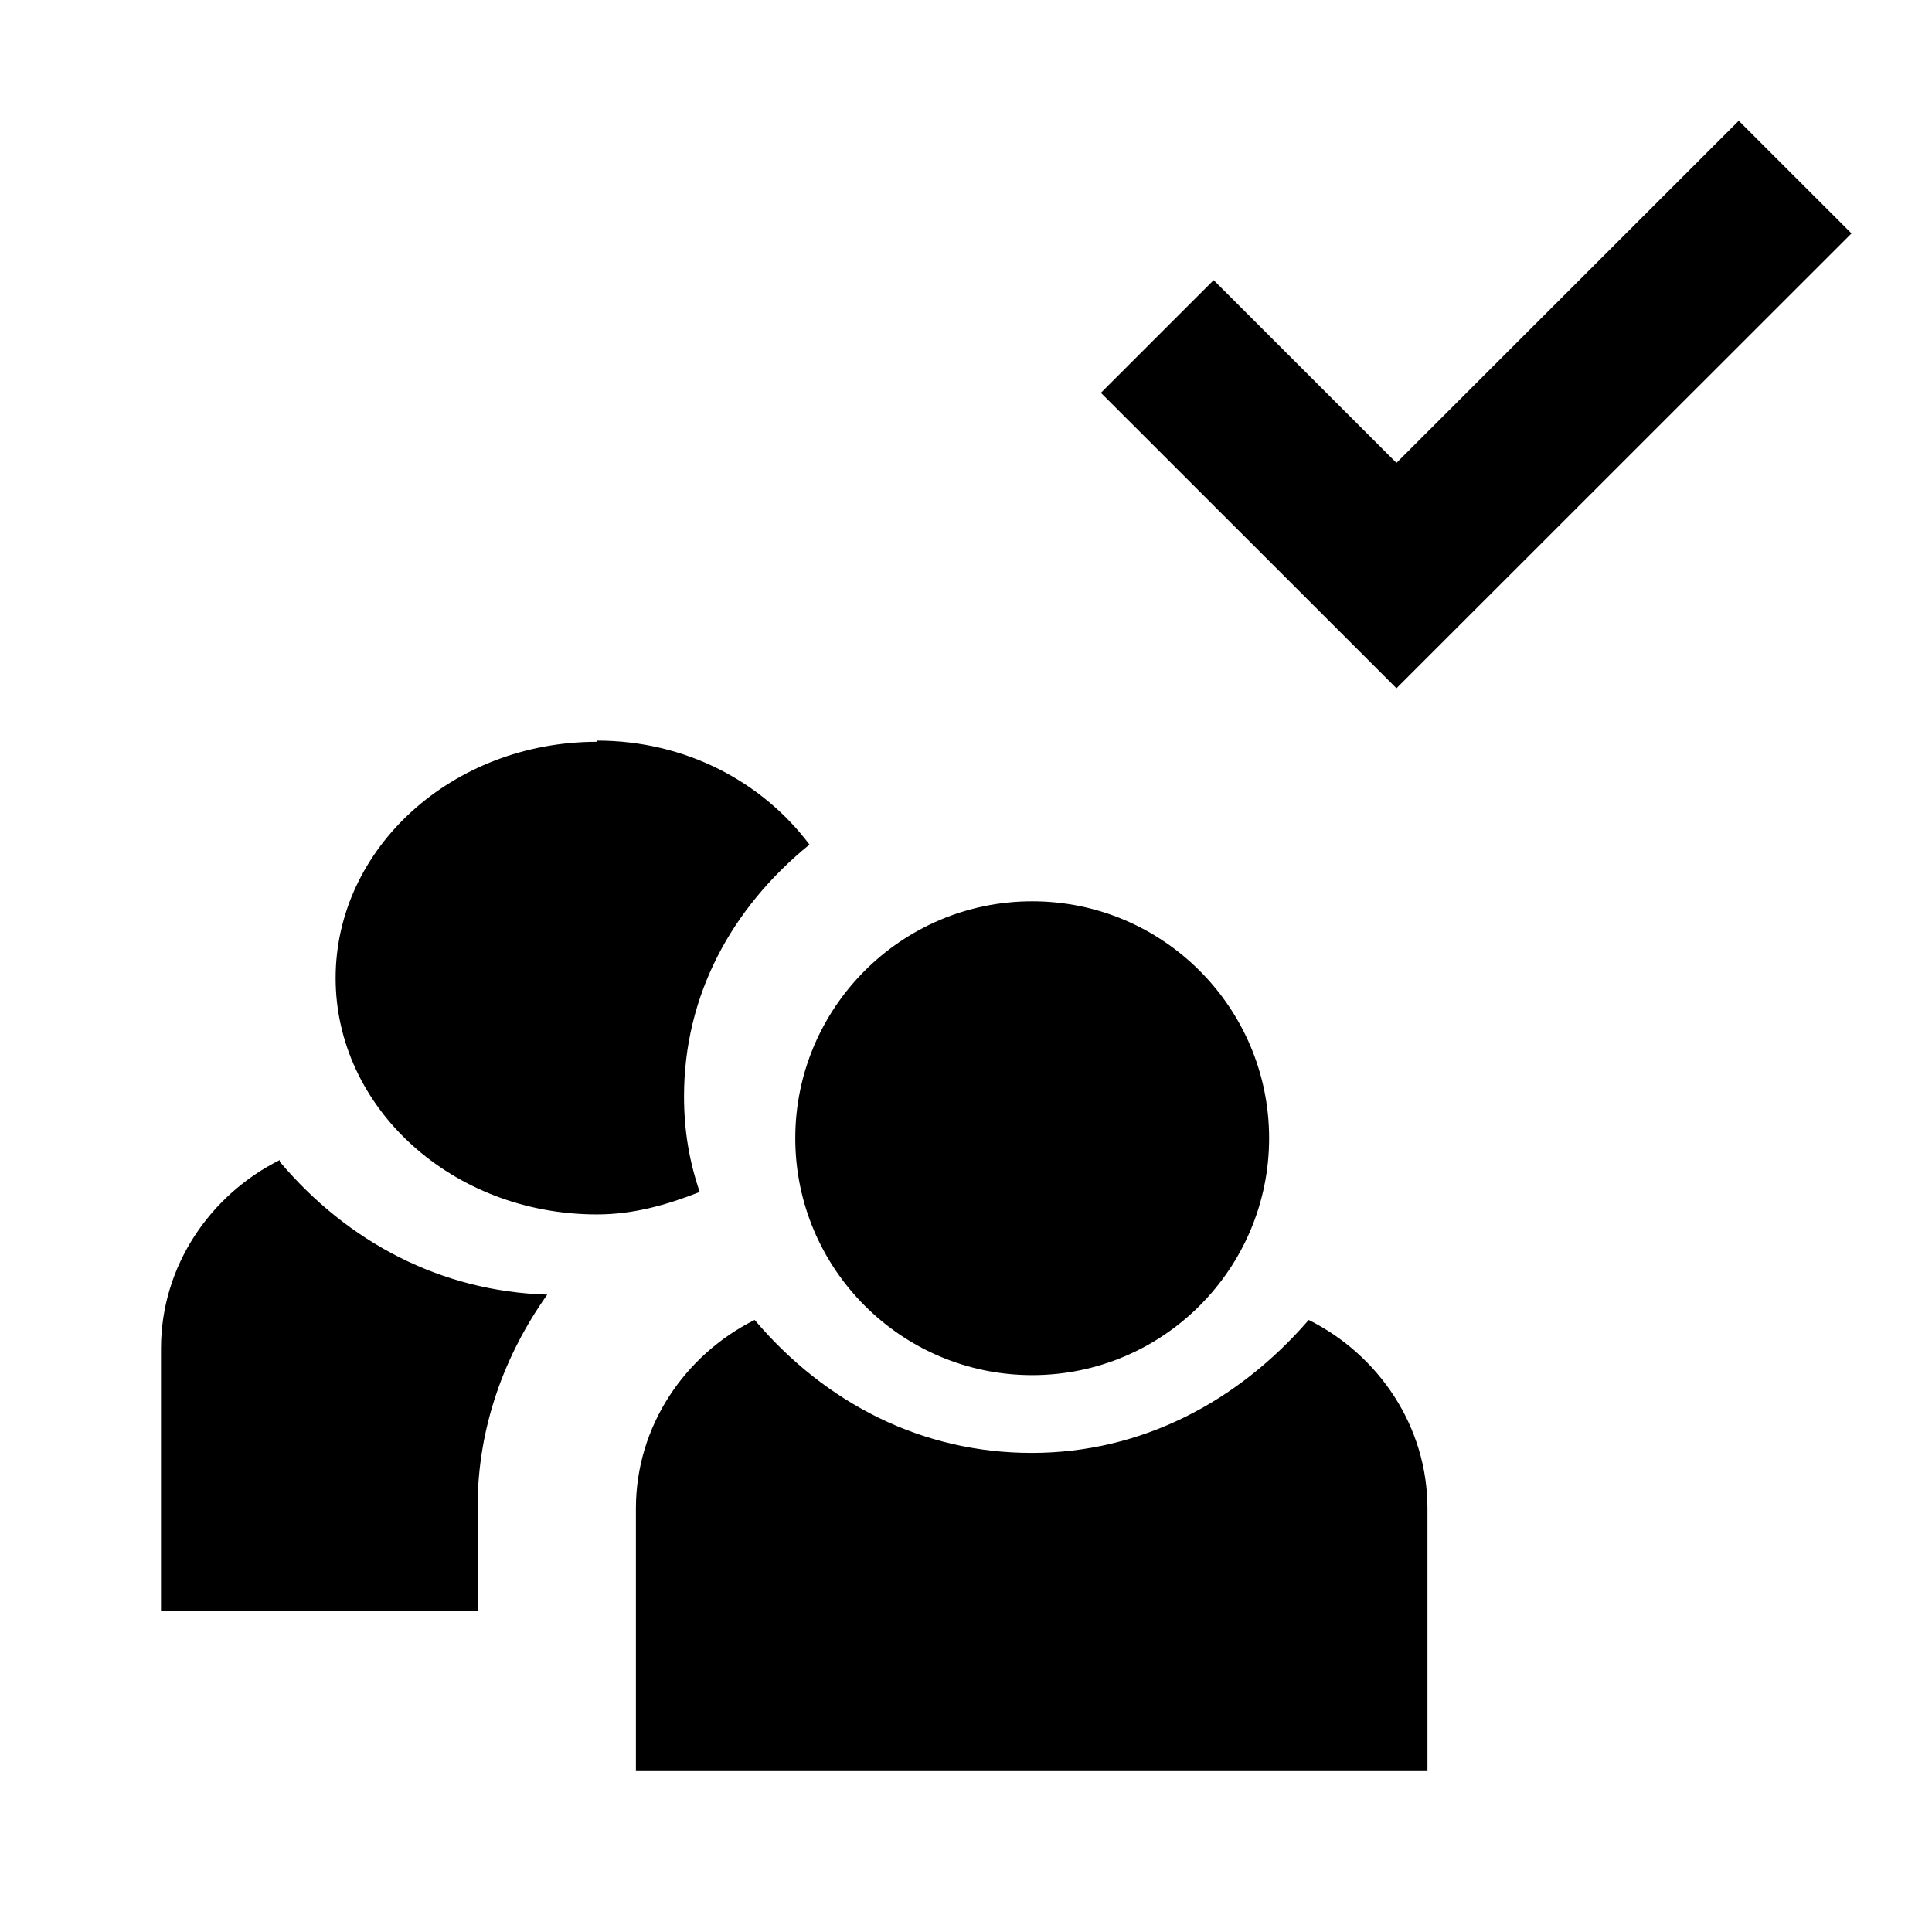
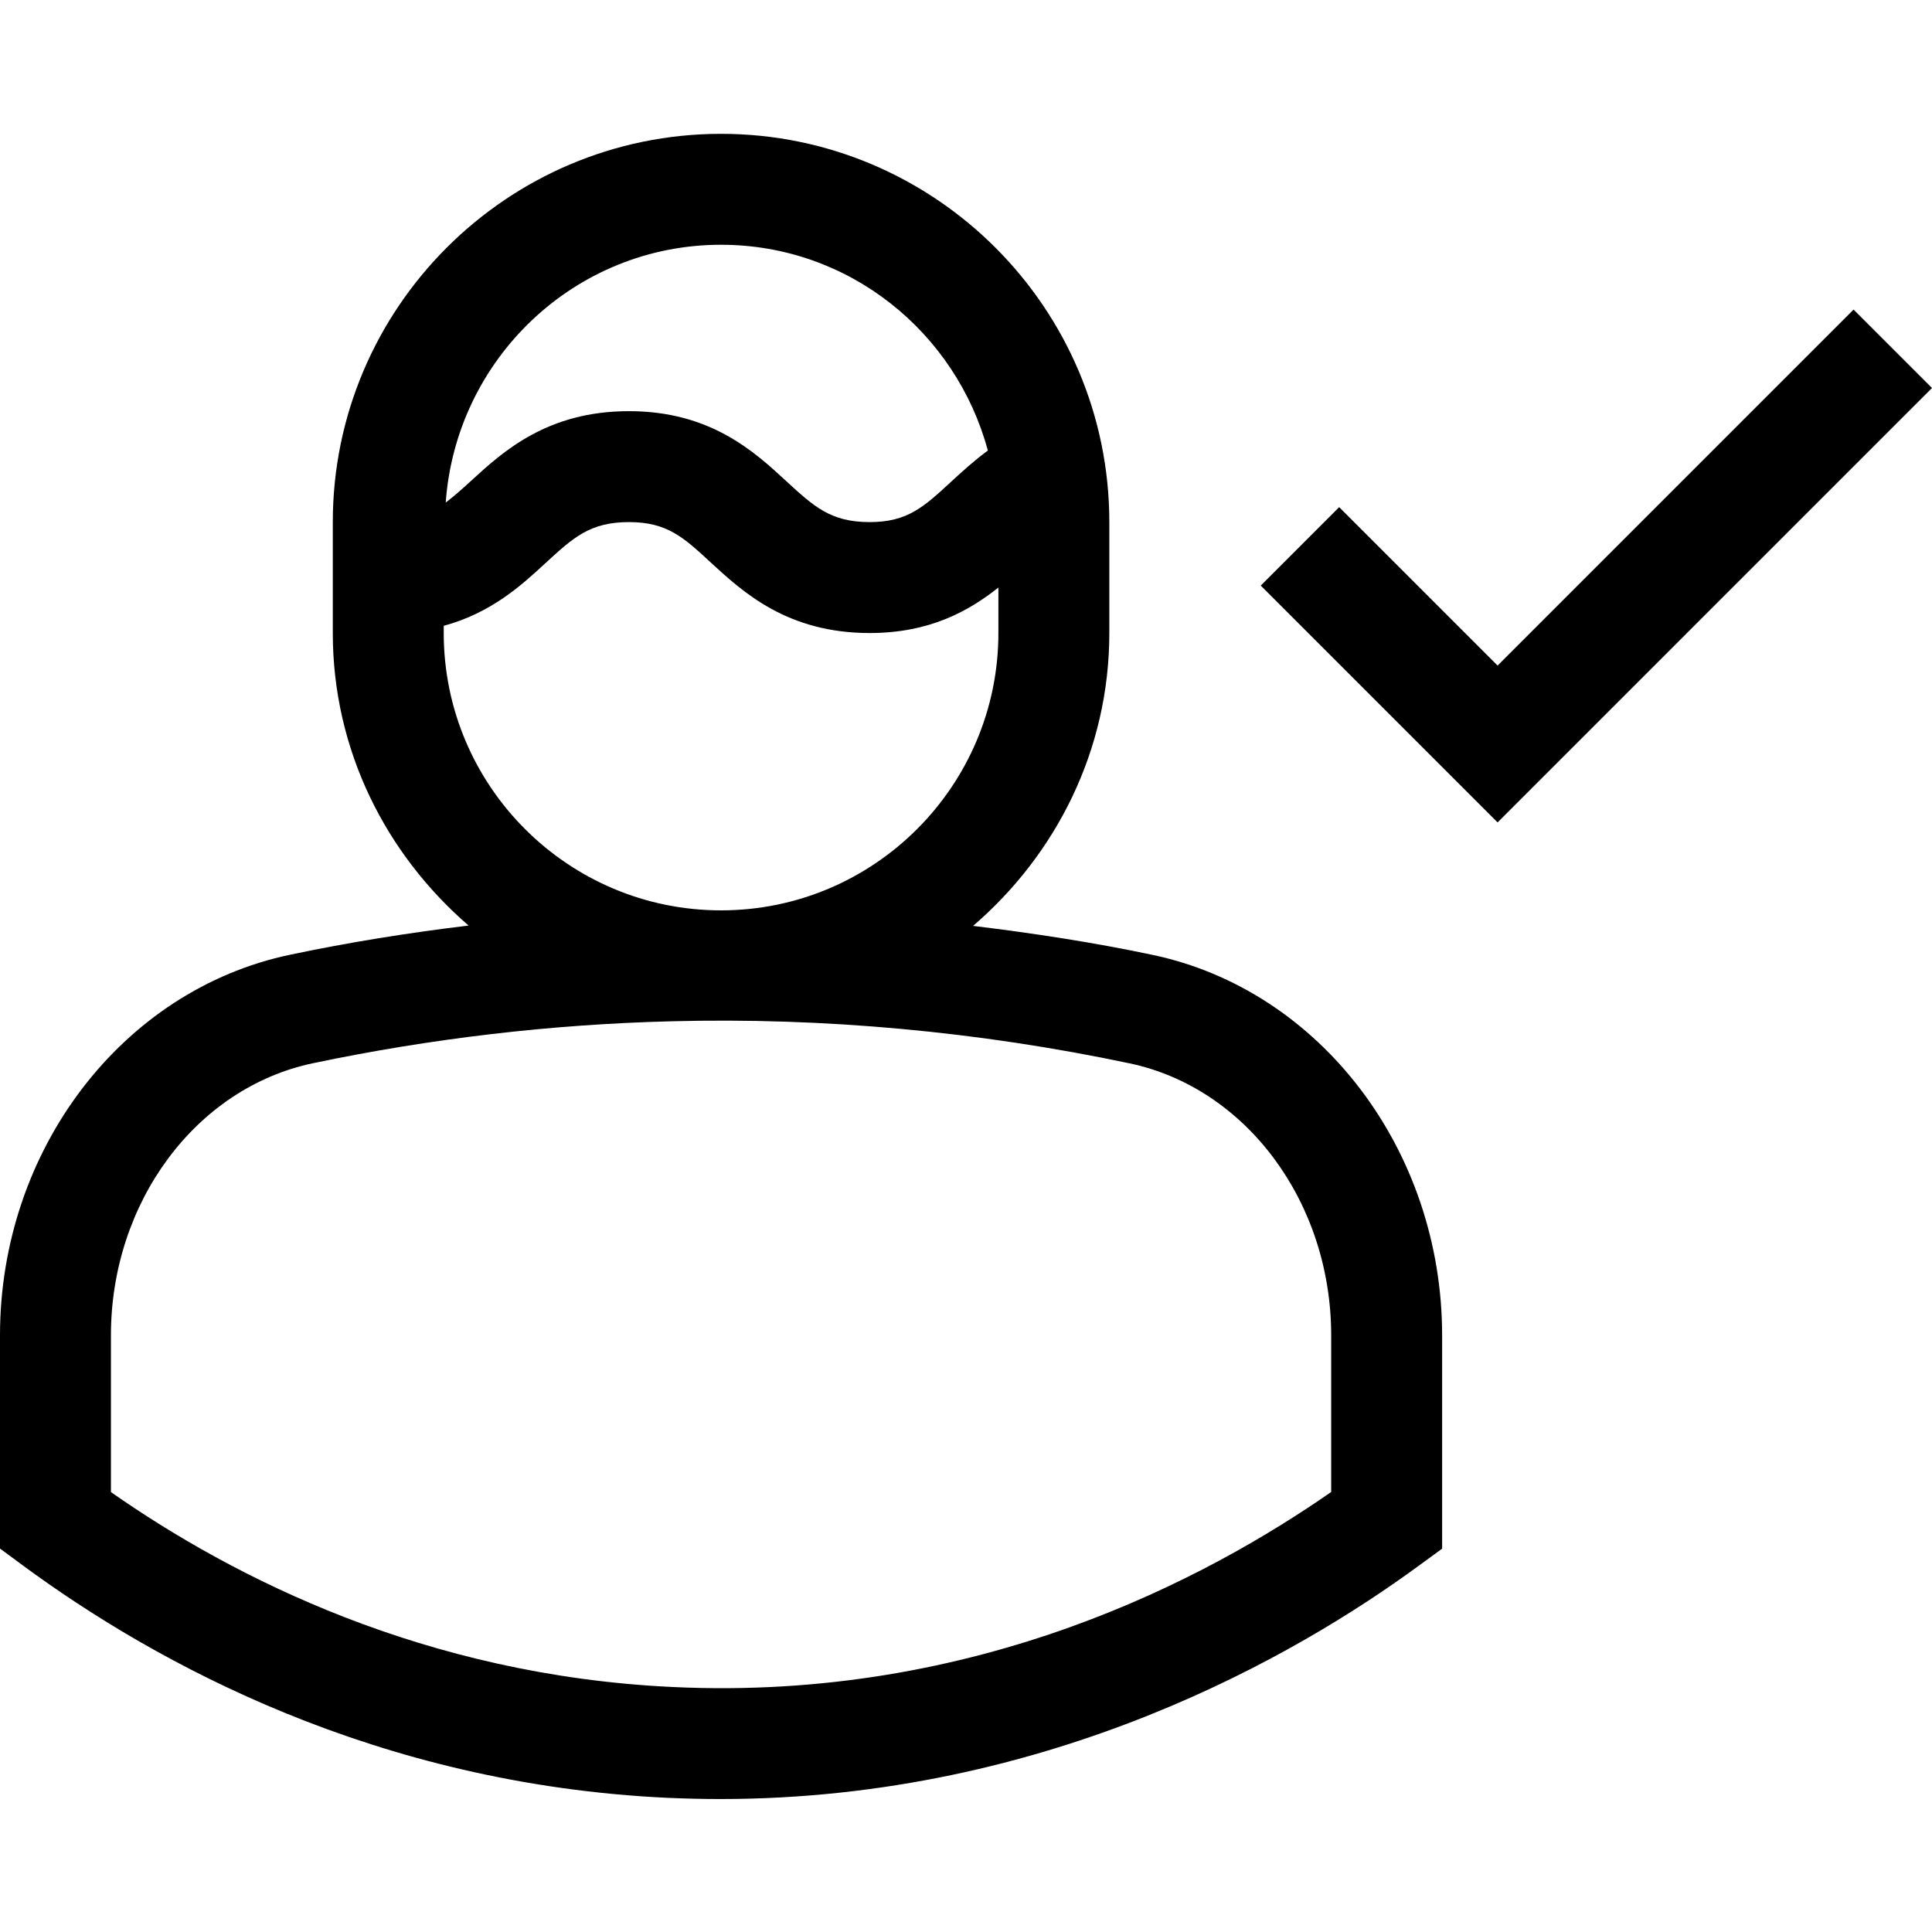
<svg xmlns="http://www.w3.org/2000/svg" viewBox="0 0 1920 1920" version="1.1">
-   <g stroke="none" stroke-width="1" fill-rule="evenodd">
-     <path d="M1840 231.986L1727.959 120l-340.165 339.999-181.69-181.602-112.042 111.986 293.732 293.589zM593.222 736c88.292 0 164.465 41.1 211.208 103.337-77.904 63.412-124.647 150.309-124.647 250.123 0 34.055 5.194 64.586 15.58 95.118-32.892 12.917-65.785 22.311-102.14 22.311-143.691 0-259.682-105.686-259.682-234.857 0-129.172 115.991-234.858 259.681-234.858V736zm432.561 159.703c130.28 0 235.445 105.95 235.445 235.445 0 129.494-105.165 235.444-235.445 235.444-130.28 0-235.444-105.95-235.444-235.444 0-129.495 105.165-235.445 235.444-235.445zm-747.79 258.728c67.648 80.235 160.468 129.005 265.875 132.151-42.478 59.783-69.222 132.151-69.222 210.813v103.833H160v-261.156c0-81.808 48.77-152.603 117.992-187.214v1.573zm1022.597 157.323c69.222 34.61 117.992 105.406 117.992 187.214v261.156H631.968v-261.156c0-81.808 48.77-152.603 117.992-187.214 70.796 83.38 166.763 132.151 275.315 132.151 108.553 0 204.52-50.343 275.315-132.151z" />
-   </g>
+   <path d="M1145.209 948.912c166.798 35.057 287.956 194.139 287.956 378.245v211.888l-22.49 16.426c-120.937 88.746-367.22 232.393-694.974 232.393-17.309 0-34.837-.44-52.587-1.212-288.727-13.56-507.781-133.174-640.735-231.18L0 1538.934v-211.888c0-184.107 121.268-343.188 288.287-378.245 58.539-12.348 117.85-21.829 177.381-28.994-82.02-70.887-134.938-174.185-134.938-290.712V518.852C330.73 306.192 503.813 133 716.582 133c212.77 0 385.853 173.192 385.853 385.852v110.244c0 116.747-53.138 220.266-135.38 291.042 59.642 7.276 119.284 16.316 178.154 28.774zm177.712 533.799v-155.554c0-132.292-84.336-245.953-200.422-270.427-149.931-31.64-304.162-45.751-455.416-41.782-119.173 2.976-239.008 17.087-356.086 41.672-116.307 24.474-200.754 138.245-200.754 270.427v155.774c122.15 85.439 312.54 182.122 558.053 193.698 303.39 14.552 532.035-108.59 654.625-193.808zM440.974 629.096c0 152.025 123.583 275.608 275.608 275.608 152.026 0 275.61-123.583 275.61-275.608v-45.2c-29.326 23.261-68.242 45.2-127.883 45.2-81.69 0-125.568-40.35-157.648-69.785-27.23-25.245-43.657-40.459-81.58-40.459-38.696 0-55.343 15.324-82.904 40.68-23.702 21.938-53.909 49.61-101.203 62.398v7.166zm275.608-385.853c-145.3 0-263.481 113.441-273.624 256.206 7.717-5.953 15.545-12.678 24.474-20.946 32.081-29.435 75.958-69.894 157.648-69.894 80.92 0 124.575 40.238 156.326 69.563 27.56 25.356 44.207 40.68 82.903 40.68 37.593 0 53.798-15.103 80.918-40.129 11.025-10.142 22.82-20.946 36.491-30.978-31.64-117.41-137.915-204.502-265.136-204.502zm1125.476 64.416L1920 385.6l-431.713 431.713-235.37-235.37 77.942-77.942 157.428 157.428 353.77-353.771z" stroke="none" stroke-width="1" fill-rule="evenodd" />
</svg>
